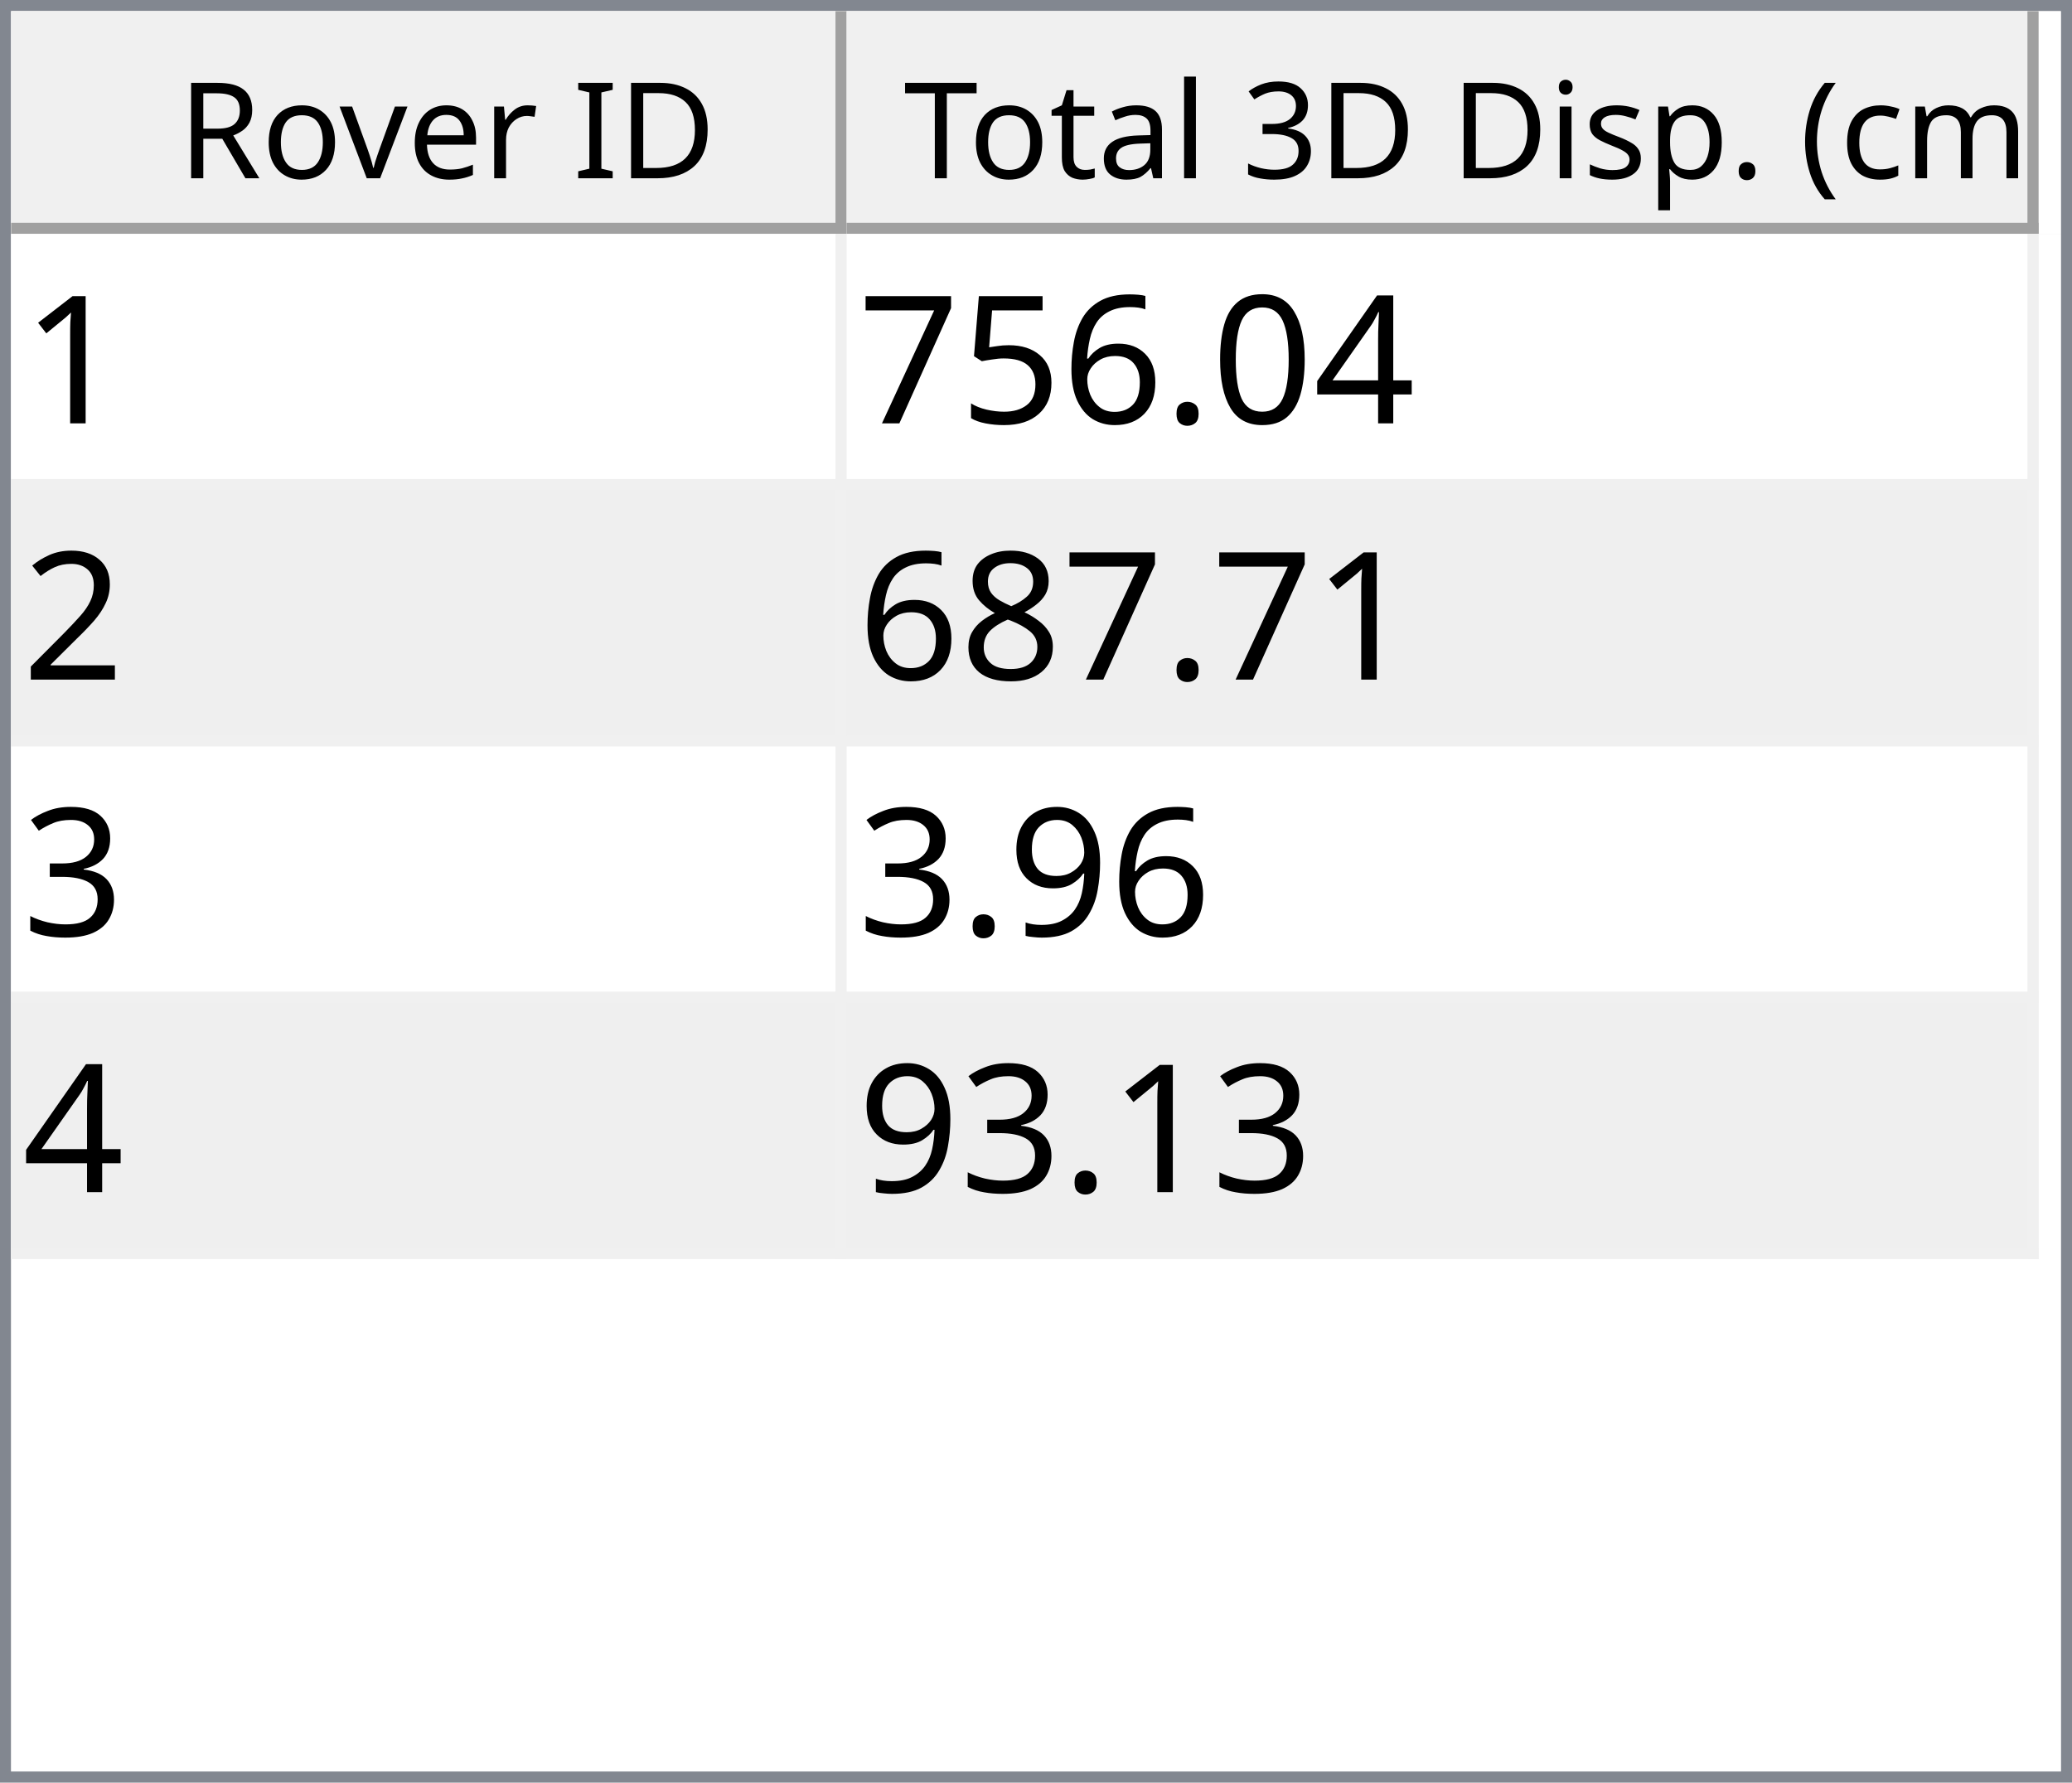
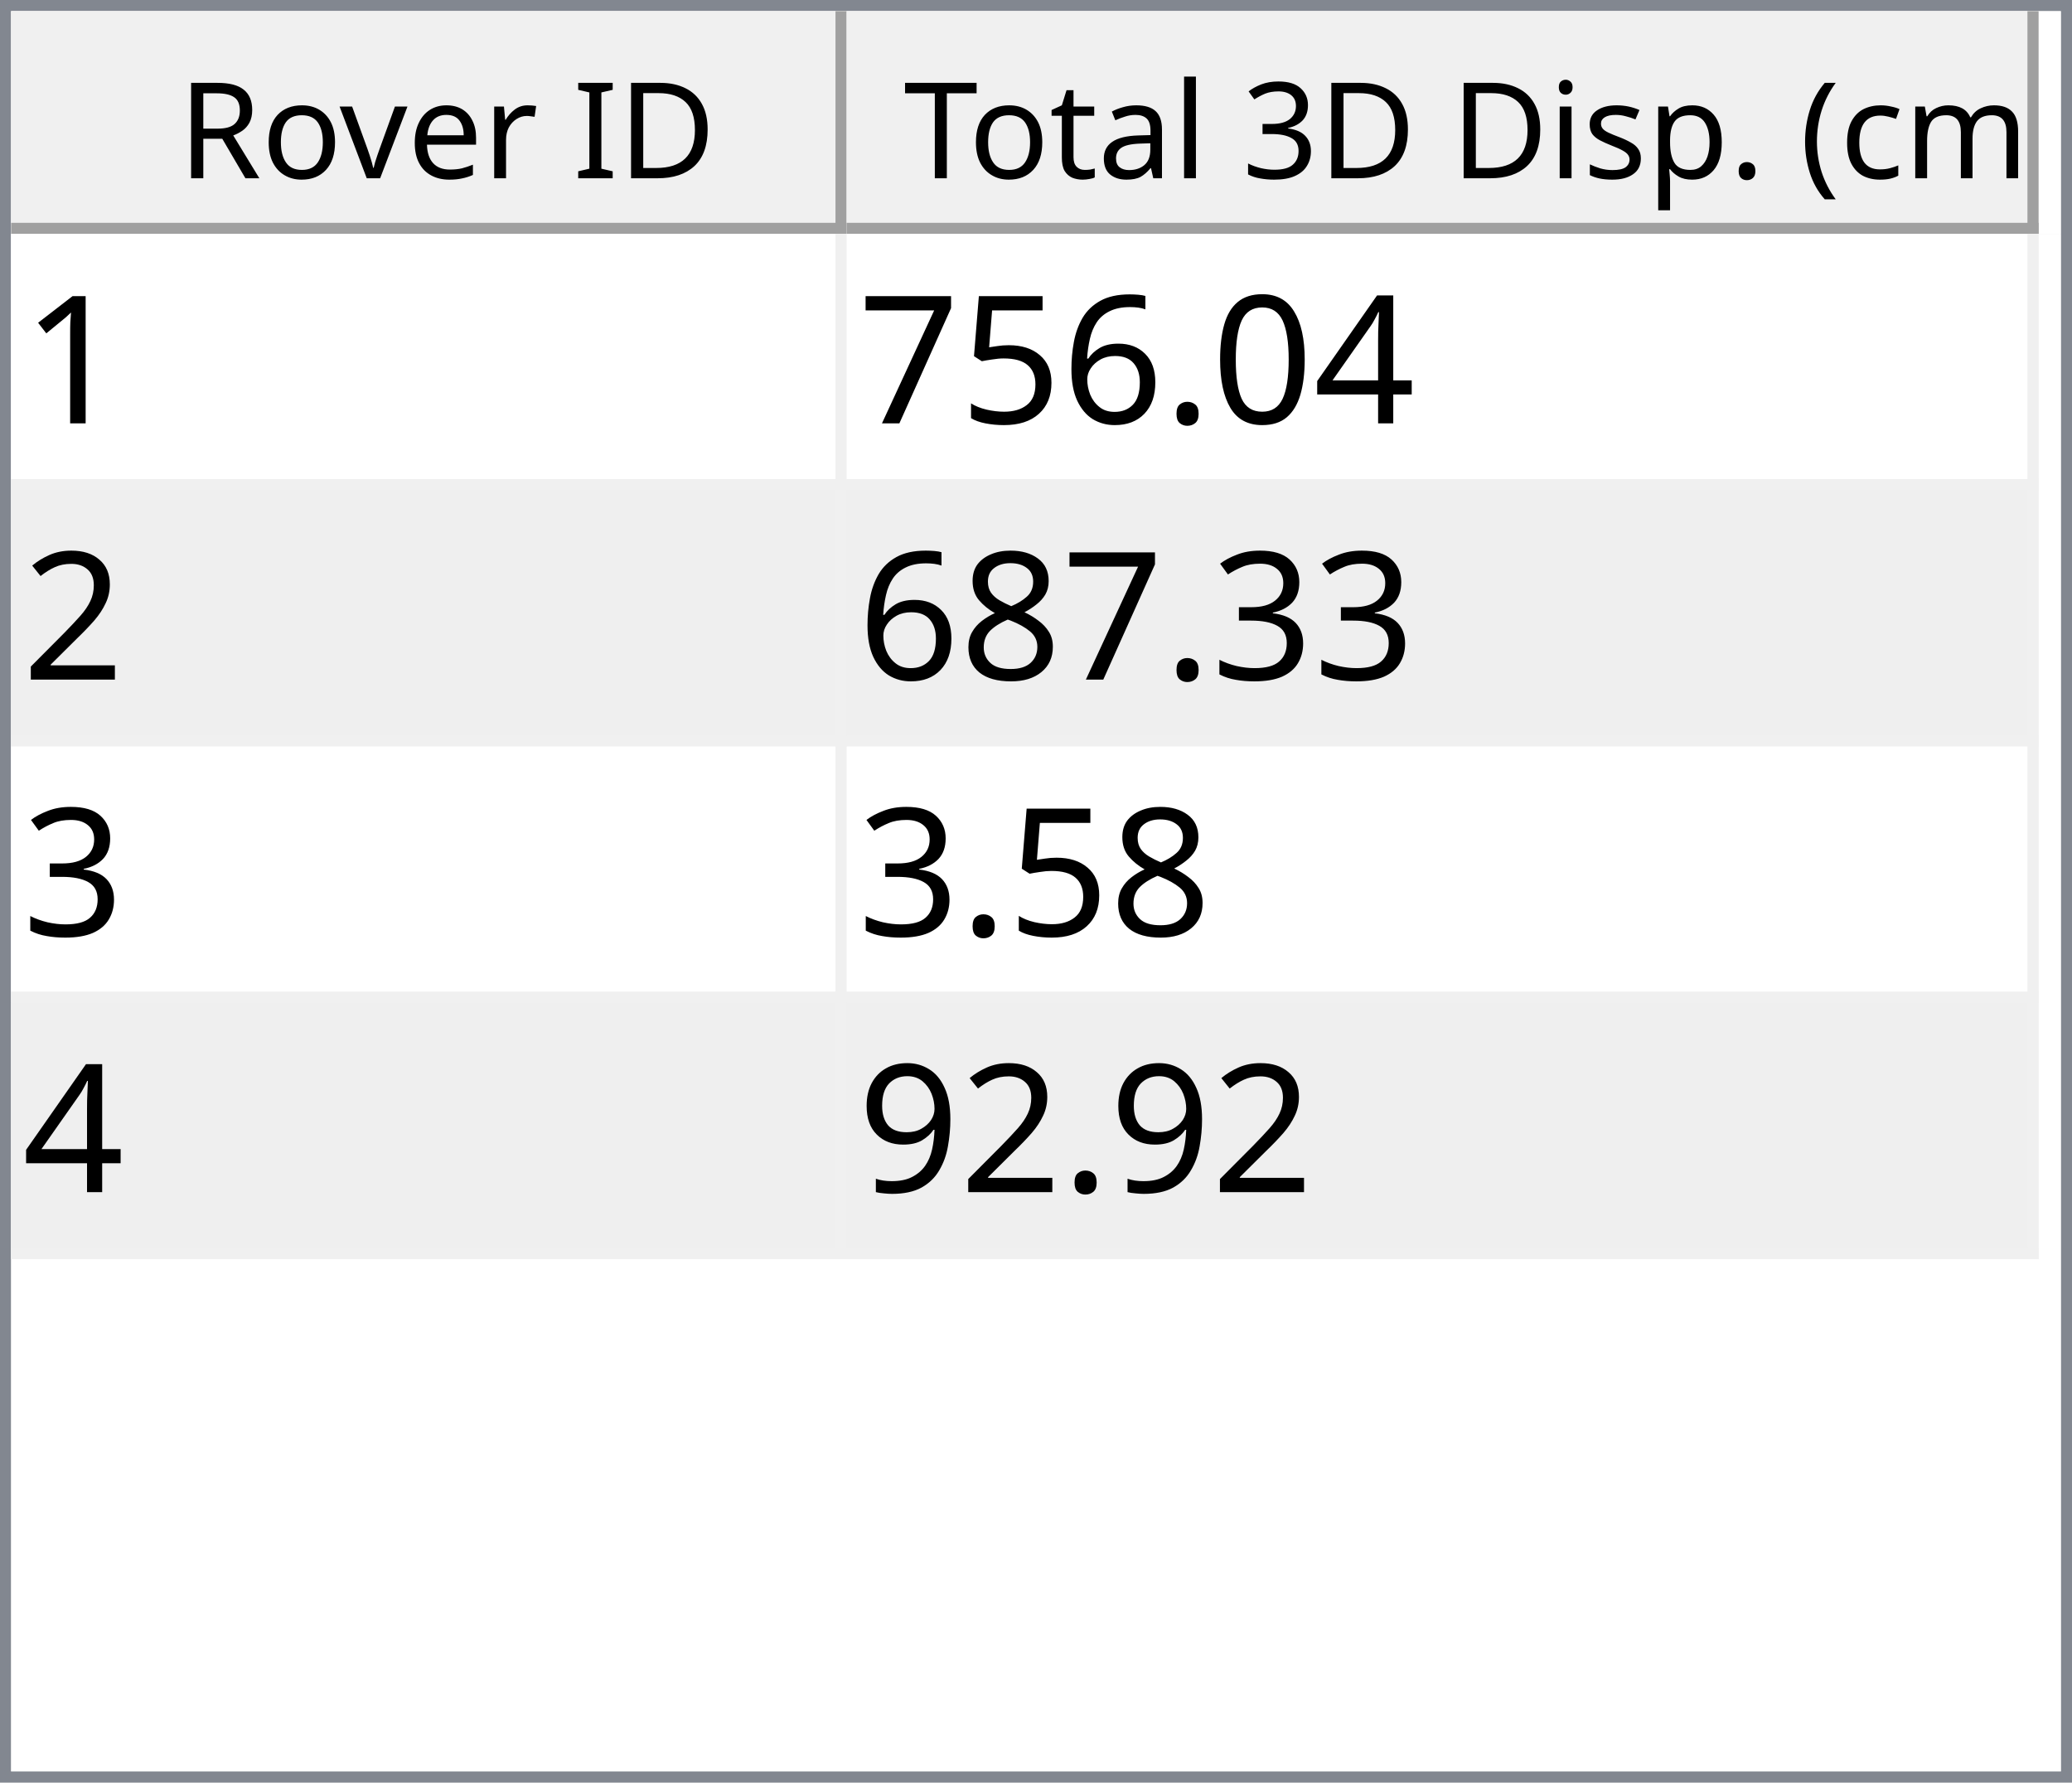
<svg xmlns="http://www.w3.org/2000/svg" style="fill-opacity:1; color-rendering:auto; color-interpolation:auto; text-rendering:auto; stroke:black; stroke-linecap:square; stroke-miterlimit:10; shape-rendering:auto; stroke-opacity:1; fill:black; stroke-dasharray:none; font-weight:normal; stroke-width:1; font-family:'Dialog'; font-style:normal; stroke-linejoin:miter; font-size:12px; stroke-dashoffset:0; image-rendering:auto;" width="186" height="160">
  <defs id="genericDefs" />
  <g>
    <defs id="defs1">
      <clipPath clipPathUnits="userSpaceOnUse" id="clipPath1">
        <path d="M0 0 L186 0 L186 160 L0 160 L0 0 Z" />
      </clipPath>
      <clipPath clipPathUnits="userSpaceOnUse" id="clipPath2">
        <path d="M0 0 L0 160 L186 160 L186 0 Z" />
      </clipPath>
      <clipPath clipPathUnits="userSpaceOnUse" id="clipPath3">
        <path d="M0 0 L0 20 L184 20 L184 0 Z" />
      </clipPath>
      <clipPath clipPathUnits="userSpaceOnUse" id="clipPath4">
        <path d="M0 0 L0 20 L75 20 L75 0 Z" />
      </clipPath>
      <clipPath clipPathUnits="userSpaceOnUse" id="clipPath5">
        <path d="M1 1 L1 19 L74 19 L74 1 Z" />
      </clipPath>
      <clipPath clipPathUnits="userSpaceOnUse" id="clipPath6">
        <path d="M0 0 L0 18 L73 18 L73 0 Z" />
      </clipPath>
      <clipPath clipPathUnits="userSpaceOnUse" id="clipPath7">
        <path d="M-0.5 -0.5 L-0.5 19.5 L74.5 19.5 L74.5 -0.5 Z" />
      </clipPath>
      <clipPath clipPathUnits="userSpaceOnUse" id="clipPath8">
        <path d="M0 0 L0 20 L107 20 L107 0 Z" />
      </clipPath>
      <clipPath clipPathUnits="userSpaceOnUse" id="clipPath9">
        <path d="M1 1 L1 19 L106 19 L106 1 Z" />
      </clipPath>
      <clipPath clipPathUnits="userSpaceOnUse" id="clipPath10">
        <path d="M0 0 L0 18 L105 18 L105 0 Z" />
      </clipPath>
      <clipPath clipPathUnits="userSpaceOnUse" id="clipPath11">
        <path d="M-0.5 -0.5 L-0.5 19.5 L106.5 19.5 L106.5 -0.5 Z" />
      </clipPath>
      <clipPath clipPathUnits="userSpaceOnUse" id="clipPath12">
        <path d="M0 0 L0 138 L184 138 L184 0 Z" />
      </clipPath>
      <clipPath clipPathUnits="userSpaceOnUse" id="clipPath13">
        <path d="M0 0 L0 92 L182 92 L182 0 Z" />
      </clipPath>
      <clipPath clipPathUnits="userSpaceOnUse" id="clipPath14">
        <path d="M-0.5 -0.5 L-0.5 91.5 L181.5 91.5 L181.5 -0.5 Z" />
      </clipPath>
      <clipPath clipPathUnits="userSpaceOnUse" id="clipPath15">
        <path d="M0 0 L0 22 L74 22 L74 0 Z" />
      </clipPath>
      <clipPath clipPathUnits="userSpaceOnUse" id="clipPath16">
        <path d="M0 0 L0 22 L106 22 L106 0 Z" />
      </clipPath>
      <font horiz-adv-x="64.551" id="font1">
        <font-face ascent="107.91" descent="25.098" units-per-em="100" style="font-style:normal; font-family:Segoe UI; font-weight:normal;" />
        <missing-glyph horiz-adv-x="64.551" d="M8.109 0 L8.109 68.266 L56.453 68.266 L56.453 0 L8.109 0 ZM15.328 7.234 L49.219 7.234 L49.219 61.031 L15.328 61.031 L15.328 7.234 Z" />
        <glyph unicode="D" horiz-adv-x="70.117" d="M9.188 0 L9.188 70.016 L28.516 70.016 Q65.531 70.016 65.531 35.891 Q65.531 19.672 55.25 9.836 Q44.969 0 27.734 0 L9.188 0 ZM17.391 62.594 L17.391 7.422 L27.828 7.422 Q41.609 7.422 49.273 14.797 Q56.938 22.172 56.938 35.688 Q56.938 62.594 28.328 62.594 L17.391 62.594 Z" />
        <glyph unicode="I" horiz-adv-x="26.611" d="M17.391 0 L9.188 0 L9.188 70.016 L17.391 70.016 L17.391 0 Z" />
        <glyph unicode=" " horiz-adv-x="27.393" d="" />
        <glyph unicode="r" horiz-adv-x="34.766" d="M34.188 41.891 Q32.078 43.5 28.125 43.5 Q23 43.5 19.555 38.672 Q16.109 33.844 16.109 25.484 L16.109 0 L8.109 0 L8.109 50 L16.109 50 L16.109 39.703 L16.312 39.703 Q18.016 44.969 21.531 47.922 Q25.047 50.875 29.391 50.875 Q32.516 50.875 34.188 50.203 L34.188 41.891 Z" />
        <glyph unicode="e" horiz-adv-x="52.295" d="M48.297 23 L12.984 23 Q13.188 14.656 17.484 10.109 Q21.781 5.562 29.297 5.562 Q37.75 5.562 44.828 11.141 L44.828 3.609 Q38.234 -1.172 27.391 -1.172 Q16.797 -1.172 10.742 5.641 Q4.688 12.453 4.688 24.812 Q4.688 36.469 11.305 43.82 Q17.922 51.172 27.734 51.172 Q37.547 51.172 42.922 44.828 Q48.297 38.484 48.297 27.203 L48.297 23 ZM40.094 29.781 Q40.047 36.719 36.75 40.578 Q33.453 44.438 27.594 44.438 Q21.922 44.438 17.969 40.383 Q14.016 36.328 13.094 29.781 L40.094 29.781 Z" />
        <glyph unicode="v" horiz-adv-x="47.9" d="M47.406 50 L27.484 0 L19.625 0 L0.688 50 L9.469 50 L22.172 13.672 Q23.578 9.672 23.922 6.688 L24.125 6.688 Q24.609 10.453 25.688 13.484 L38.969 50 L47.406 50 Z" />
        <glyph unicode="o" horiz-adv-x="58.594" d="M29 -1.172 Q17.922 -1.172 11.305 5.836 Q4.688 12.844 4.688 24.422 Q4.688 37.016 11.57 44.094 Q18.453 51.172 30.172 51.172 Q41.359 51.172 47.633 44.289 Q53.906 37.406 53.906 25.203 Q53.906 13.234 47.141 6.031 Q40.375 -1.172 29 -1.172 ZM29.594 44.438 Q21.875 44.438 17.383 39.188 Q12.891 33.938 12.891 24.703 Q12.891 15.828 17.43 10.695 Q21.969 5.562 29.594 5.562 Q37.359 5.562 41.531 10.594 Q45.703 15.625 45.703 24.906 Q45.703 34.281 41.531 39.359 Q37.359 44.438 29.594 44.438 Z" />
        <glyph unicode="R" horiz-adv-x="59.814" d="M59.375 0 L49.609 0 L37.891 19.625 Q36.281 22.359 34.766 24.289 Q33.25 26.219 31.664 27.438 Q30.078 28.656 28.25 29.219 Q26.422 29.781 24.125 29.781 L17.391 29.781 L17.391 0 L9.188 0 L9.188 70.016 L30.078 70.016 Q34.672 70.016 38.555 68.867 Q42.438 67.719 45.289 65.375 Q48.141 63.031 49.758 59.547 Q51.375 56.062 51.375 51.375 Q51.375 47.703 50.273 44.656 Q49.172 41.609 47.148 39.211 Q45.125 36.812 42.266 35.133 Q39.406 33.453 35.844 32.516 L35.844 32.328 Q37.594 31.547 38.891 30.547 Q40.188 29.547 41.359 28.18 Q42.531 26.812 43.68 25.078 Q44.828 23.344 46.234 21.047 L59.375 0 ZM17.391 62.594 L17.391 37.203 L28.516 37.203 Q31.594 37.203 34.203 38.133 Q36.812 39.062 38.719 40.797 Q40.625 42.531 41.703 45.047 Q42.781 47.562 42.781 50.688 Q42.781 56.297 39.141 59.445 Q35.5 62.594 28.609 62.594 L17.391 62.594 Z" />
        <glyph unicode=")" horiz-adv-x="30.176" d="M8.297 -15.922 L1.172 -15.922 Q16.406 2.344 16.406 26.812 Q16.406 51.469 1.078 70.016 L8.297 70.016 Q23.531 52.156 23.531 26.703 Q23.531 1.375 8.297 -15.922 Z" />
        <glyph unicode="m" horiz-adv-x="86.133" d="M79.109 0 L71.094 0 L71.094 28.719 Q71.094 37.016 68.531 40.727 Q65.969 44.438 59.906 44.438 Q54.781 44.438 51.195 39.75 Q47.609 35.062 47.609 28.516 L47.609 0 L39.594 0 L39.594 29.688 Q39.594 44.438 28.219 44.438 Q22.953 44.438 19.531 40.016 Q16.109 35.594 16.109 28.516 L16.109 0 L8.109 0 L8.109 50 L16.109 50 L16.109 42.094 L16.312 42.094 Q21.625 51.172 31.844 51.172 Q36.969 51.172 40.773 48.312 Q44.578 45.453 46 40.828 Q51.562 51.172 62.594 51.172 Q79.109 51.172 79.109 30.812 L79.109 0 Z" />
        <glyph unicode="c" horiz-adv-x="46.191" d="M42.188 2.297 Q36.422 -1.172 28.516 -1.172 Q17.828 -1.172 11.258 5.789 Q4.688 12.75 4.688 23.828 Q4.688 36.188 11.766 43.68 Q18.844 51.172 30.672 51.172 Q37.25 51.172 42.281 48.734 L42.281 40.531 Q36.719 44.438 30.375 44.438 Q22.703 44.438 17.797 38.945 Q12.891 33.453 12.891 24.516 Q12.891 15.719 17.508 10.641 Q22.125 5.562 29.891 5.562 Q36.422 5.562 42.188 9.906 L42.188 2.297 Z" />
        <glyph unicode="(" horiz-adv-x="30.176" d="M29.109 -15.922 L21.969 -15.922 Q6.844 1.375 6.844 26.703 Q6.844 52.156 21.969 70.016 L29.203 70.016 Q13.875 51.469 13.875 26.812 Q13.875 2.344 29.109 -15.922 Z" />
        <glyph unicode="." horiz-adv-x="21.68" d="M10.891 -1.078 Q8.641 -1.078 7.055 0.539 Q5.469 2.156 5.469 4.391 Q5.469 6.641 7.055 8.273 Q8.641 9.906 10.891 9.906 Q13.188 9.906 14.797 8.273 Q16.406 6.641 16.406 4.391 Q16.406 2.156 14.797 0.539 Q13.188 -1.078 10.891 -1.078 Z" />
        <glyph unicode="p" horiz-adv-x="58.789" d="M16.312 7.234 L16.109 7.234 L16.109 -23 L8.109 -23 L8.109 50 L16.109 50 L16.109 41.219 L16.312 41.219 Q22.219 51.172 33.594 51.172 Q43.266 51.172 48.688 44.461 Q54.109 37.75 54.109 26.469 Q54.109 13.922 48 6.375 Q41.891 -1.172 31.297 -1.172 Q21.578 -1.172 16.312 7.234 ZM16.109 27.391 L16.109 20.406 Q16.109 14.203 20.141 9.883 Q24.172 5.562 30.375 5.562 Q37.641 5.562 41.773 11.133 Q45.906 16.703 45.906 26.609 Q45.906 34.969 42.047 39.703 Q38.188 44.438 31.594 44.438 Q24.609 44.438 20.359 39.578 Q16.109 34.719 16.109 27.391 Z" />
        <glyph unicode="s" horiz-adv-x="42.432" d="M5.078 1.812 L5.078 10.406 Q11.625 5.562 19.484 5.562 Q30.031 5.562 30.031 12.594 Q30.031 14.594 29.125 15.992 Q28.219 17.391 26.68 18.461 Q25.141 19.531 23.07 20.383 Q21 21.234 18.609 22.172 Q15.281 23.484 12.766 24.828 Q10.25 26.172 8.57 27.859 Q6.891 29.547 6.031 31.695 Q5.172 33.844 5.172 36.719 Q5.172 40.234 6.789 42.945 Q8.406 45.656 11.086 47.484 Q13.766 49.312 17.211 50.242 Q20.656 51.172 24.312 51.172 Q30.812 51.172 35.938 48.922 L35.938 40.828 Q30.422 44.438 23.25 44.438 Q21 44.438 19.195 43.922 Q17.391 43.406 16.094 42.477 Q14.797 41.547 14.086 40.258 Q13.375 38.969 13.375 37.406 Q13.375 35.453 14.086 34.133 Q14.797 32.812 16.164 31.789 Q17.531 30.766 19.484 29.938 Q21.438 29.109 23.922 28.125 Q27.25 26.859 29.883 25.516 Q32.516 24.172 34.375 22.484 Q36.234 20.797 37.234 18.602 Q38.234 16.406 38.234 13.375 Q38.234 9.672 36.602 6.938 Q34.969 4.203 32.234 2.398 Q29.5 0.594 25.93 -0.289 Q22.359 -1.172 18.453 -1.172 Q10.75 -1.172 5.078 1.812 Z" />
        <glyph unicode="i" horiz-adv-x="24.219" d="M12.203 62.703 Q10.062 62.703 8.547 64.164 Q7.031 65.625 7.031 67.875 Q7.031 70.125 8.547 71.609 Q10.062 73.094 12.203 73.094 Q14.406 73.094 15.945 71.609 Q17.484 70.125 17.484 67.875 Q17.484 65.719 15.945 64.211 Q14.406 62.703 12.203 62.703 ZM16.109 0 L8.109 0 L8.109 50 L16.109 50 L16.109 0 Z" />
        <glyph unicode="3" horiz-adv-x="53.906" d="M46.531 19.828 Q46.531 15.094 44.75 11.211 Q42.969 7.328 39.719 4.57 Q36.469 1.812 31.93 0.297 Q27.391 -1.219 21.922 -1.219 Q11.922 -1.219 6 2.594 L6 11.188 Q13.094 5.609 22.219 5.609 Q25.875 5.609 28.828 6.539 Q31.781 7.469 33.906 9.227 Q36.031 10.984 37.18 13.477 Q38.328 15.969 38.328 19.094 Q38.328 32.812 18.797 32.812 L12.984 32.812 L12.984 39.594 L18.5 39.594 Q35.797 39.594 35.797 52.484 Q35.797 64.406 22.609 64.406 Q15.188 64.406 8.688 59.422 L8.688 67.188 Q15.375 71.188 24.609 71.188 Q29 71.188 32.57 69.969 Q36.141 68.75 38.68 66.555 Q41.219 64.359 42.609 61.281 Q44 58.203 44 54.5 Q44 40.672 30.031 36.719 L30.031 36.531 Q33.594 36.141 36.625 34.797 Q39.656 33.453 41.852 31.305 Q44.047 29.156 45.289 26.25 Q46.531 23.344 46.531 19.828 Z" />
        <glyph unicode="l" horiz-adv-x="24.219" d="M16.109 0 L8.109 0 L8.109 74.031 L16.109 74.031 L16.109 0 Z" />
        <glyph unicode="a" horiz-adv-x="50.879" d="M43.891 0 L35.891 0 L35.891 7.812 L35.688 7.812 Q30.469 -1.172 20.312 -1.172 Q12.844 -1.172 8.617 2.781 Q4.391 6.734 4.391 13.281 Q4.391 27.297 20.906 29.594 L35.891 31.688 Q35.891 44.438 25.594 44.438 Q16.547 44.438 9.281 38.281 L9.281 46.484 Q16.656 51.172 26.266 51.172 Q43.891 51.172 43.891 32.516 L43.891 0 ZM35.891 25.297 L23.828 23.641 Q18.266 22.859 15.43 20.875 Q12.594 18.891 12.594 13.875 Q12.594 10.203 15.211 7.883 Q17.828 5.562 22.172 5.562 Q28.125 5.562 32.008 9.742 Q35.891 13.922 35.891 20.312 L35.891 25.297 Z" />
        <glyph unicode="t" horiz-adv-x="33.887" d="M31.297 0.484 Q28.469 -1.078 23.828 -1.078 Q10.688 -1.078 10.688 13.578 L10.688 43.172 L2.094 43.172 L2.094 50 L10.688 50 L10.688 62.203 L18.703 64.797 L18.703 50 L31.297 50 L31.297 43.172 L18.703 43.172 L18.703 14.984 Q18.703 9.969 20.414 7.82 Q22.125 5.672 26.078 5.672 Q29.109 5.672 31.297 7.328 L31.297 0.484 Z" />
        <glyph unicode="T" horiz-adv-x="52.393" d="M50.594 62.594 L30.375 62.594 L30.375 0 L22.172 0 L22.172 62.594 L2 62.594 L2 70.016 L50.594 70.016 L50.594 62.594 Z" />
      </font>
      <font horiz-adv-x="75.0" id="font2">
        <font-face ascent="100.537" descent="21.973" units-per-em="100" style="font-style:normal; font-family:sans-serif; font-weight:normal;" />
        <missing-glyph horiz-adv-x="75.0" d="M12.5 0 L12.5 62.5 L62.5 62.5 L62.5 0 L12.5 0 ZM14.062 1.562 L60.938 1.562 L60.938 60.938 L14.062 60.938 L14.062 1.562 Z" />
        <glyph unicode="1" horiz-adv-x="55.615" d="M37.25 0 L28.469 0 L28.469 56 Q25.297 52.984 20.141 49.953 Q14.984 46.922 10.891 45.406 L10.891 53.906 Q18.266 57.375 23.781 62.305 Q29.297 67.234 31.594 71.875 L37.25 71.875 L37.25 0 Z" />
        <glyph unicode="4" horiz-adv-x="55.615" d="M32.328 0 L32.328 17.141 L1.266 17.141 L1.266 25.203 L33.938 71.578 L41.109 71.578 L41.109 25.203 L50.781 25.203 L50.781 17.141 L41.109 17.141 L41.109 0 L32.328 0 ZM32.328 25.203 L32.328 57.469 L9.906 25.203 L32.328 25.203 Z" />
        <glyph unicode="0" horiz-adv-x="55.615" d="M4.156 35.297 Q4.156 48 6.766 55.742 Q9.375 63.484 14.523 67.68 Q19.672 71.875 27.484 71.875 Q33.25 71.875 37.594 69.555 Q41.938 67.234 44.773 62.867 Q47.609 58.5 49.219 52.227 Q50.828 45.953 50.828 35.297 Q50.828 22.703 48.242 14.969 Q45.656 7.234 40.508 3.008 Q35.359 -1.219 27.484 -1.219 Q17.141 -1.219 11.234 6.203 Q4.156 15.141 4.156 35.297 ZM13.188 35.297 Q13.188 17.672 17.312 11.836 Q21.438 6 27.484 6 Q33.547 6 37.672 11.859 Q41.797 17.719 41.797 35.297 Q41.797 52.984 37.672 58.789 Q33.547 64.594 27.391 64.594 Q21.344 64.594 17.719 59.469 Q13.188 52.938 13.188 35.297 Z" />
        <glyph unicode="." horiz-adv-x="27.783" d="M9.078 0 L9.078 10.016 L19.094 10.016 L19.094 0 L9.078 0 Z" />
        <glyph unicode="6" horiz-adv-x="55.615" d="M49.75 54.047 L41.016 53.375 Q39.844 58.547 37.703 60.891 Q34.125 64.656 28.906 64.656 Q24.703 64.656 21.531 62.312 Q17.391 59.281 14.992 53.469 Q12.594 47.656 12.5 36.922 Q15.672 41.75 20.266 44.094 Q24.859 46.438 29.891 46.438 Q38.672 46.438 44.852 39.969 Q51.031 33.5 51.031 23.25 Q51.031 16.5 48.125 10.719 Q45.219 4.938 40.141 1.859 Q35.062 -1.219 28.609 -1.219 Q17.625 -1.219 10.695 6.859 Q3.766 14.938 3.766 33.5 Q3.766 54.25 11.422 63.672 Q18.109 71.875 29.438 71.875 Q37.891 71.875 43.289 67.141 Q48.688 62.406 49.75 54.047 ZM13.875 23.188 Q13.875 18.656 15.797 14.508 Q17.719 10.359 21.188 8.18 Q24.656 6 28.469 6 Q34.031 6 38.039 10.492 Q42.047 14.984 42.047 22.703 Q42.047 30.125 38.086 34.398 Q34.125 38.672 28.125 38.672 Q22.172 38.672 18.023 34.398 Q13.875 30.125 13.875 23.188 Z" />
        <glyph unicode="5" horiz-adv-x="55.615" d="M4.156 18.75 L13.375 19.531 Q14.406 12.797 18.141 9.398 Q21.875 6 27.156 6 Q33.5 6 37.891 10.789 Q42.281 15.578 42.281 23.484 Q42.281 31 38.062 35.352 Q33.844 39.703 27 39.703 Q22.75 39.703 19.336 37.773 Q15.922 35.844 13.969 32.766 L5.719 33.844 L12.641 70.609 L48.25 70.609 L48.25 62.203 L19.672 62.203 L15.828 42.969 Q22.266 47.469 29.344 47.469 Q38.719 47.469 45.164 40.969 Q51.609 34.469 51.609 24.266 Q51.609 14.547 45.953 7.469 Q39.062 -1.219 27.156 -1.219 Q17.391 -1.219 11.211 4.25 Q5.031 9.719 4.156 18.75 Z" />
        <glyph unicode="7" horiz-adv-x="55.615" d="M4.734 62.203 L4.734 70.656 L51.078 70.656 L51.078 63.812 Q44.234 56.547 37.523 44.484 Q30.812 32.422 27.156 19.672 Q24.516 10.688 23.781 0 L14.75 0 Q14.891 8.453 18.062 20.414 Q21.234 32.375 27.172 43.484 Q33.109 54.594 39.797 62.203 L4.734 62.203 Z" />
        <glyph unicode="2" horiz-adv-x="55.615" d="M50.344 8.453 L50.344 0 L3.031 0 Q2.938 3.172 4.047 6.109 Q5.859 10.938 9.836 15.625 Q13.812 20.312 21.344 26.469 Q33.016 36.031 37.117 41.625 Q41.219 47.219 41.219 52.203 Q41.219 57.422 37.477 61.008 Q33.734 64.594 27.734 64.594 Q21.391 64.594 17.578 60.789 Q13.766 56.984 13.719 50.25 L4.688 51.172 Q5.609 61.281 11.664 66.578 Q17.719 71.875 27.938 71.875 Q38.234 71.875 44.242 66.164 Q50.25 60.453 50.25 52 Q50.25 47.703 48.492 43.555 Q46.734 39.406 42.656 34.812 Q38.578 30.219 29.109 22.219 Q21.188 15.578 18.945 13.211 Q16.703 10.844 15.234 8.453 L50.344 8.453 Z" />
+         <glyph unicode="3" horiz-adv-x="55.615" d="M4.203 18.891 L12.984 20.062 Q14.5 12.594 18.141 9.297 Q21.781 6 27 6 Q33.203 6 37.477 10.297 Q41.75 14.594 41.75 20.953 Q41.75 27 37.797 30.93 Q33.844 34.859 27.734 34.859 Q25.25 34.859 21.531 33.891 L22.516 41.609 Q23.391 41.5 23.922 41.5 Q29.547 41.5 34.039 44.43 Q38.531 47.359 38.531 53.469 Q38.531 58.297 35.258 61.477 Q31.984 64.656 26.812 64.656 Q21.688 64.656 18.266 61.43 Q14.844 58.203 13.875 51.766 L5.078 53.328 Q6.688 62.156 12.398 67.016 Q18.109 71.875 26.609 71.875 Q32.469 71.875 37.398 69.359 Q42.328 66.844 44.945 62.5 Q47.562 58.156 47.562 53.266 Q47.562 48.641 45.07 44.828 Q42.578 41.016 37.703 38.766 Q44.047 37.312 47.562 32.695 Q51.078 28.078 51.078 21.141 Q51.078 11.766 44.242 5.25 Q37.406 -1.266 26.953 -1.266 Q17.531 -1.266 11.305 4.352 Q5.078 9.969 4.203 18.891 Z" />
        <glyph unicode="8" horiz-adv-x="55.615" d="M17.672 38.812 Q12.203 40.828 9.57 44.539 Q6.938 48.25 6.938 53.422 Q6.938 61.234 12.555 66.555 Q18.172 71.875 27.484 71.875 Q36.859 71.875 42.578 66.43 Q48.297 60.984 48.297 53.172 Q48.297 48.188 45.68 44.508 Q43.062 40.828 37.75 38.812 Q44.344 36.672 47.781 31.883 Q51.219 27.094 51.219 20.453 Q51.219 11.281 44.727 5.031 Q38.234 -1.219 27.641 -1.219 Q17.047 -1.219 10.547 5.055 Q4.047 11.328 4.047 20.703 Q4.047 27.688 7.594 32.398 Q11.141 37.109 17.672 38.812 ZM15.922 53.719 Q15.922 48.641 19.195 45.414 Q22.469 42.188 27.688 42.188 Q32.766 42.188 36.016 45.383 Q39.266 48.578 39.266 53.219 Q39.266 58.062 35.914 61.359 Q32.562 64.656 27.594 64.656 Q22.562 64.656 19.242 61.43 Q15.922 58.203 15.922 53.719 ZM13.094 20.656 Q13.094 16.891 14.875 13.375 Q16.656 9.859 20.172 7.93 Q23.688 6 27.734 6 Q34.031 6 38.133 10.055 Q42.234 14.109 42.234 20.359 Q42.234 26.703 38.016 30.859 Q33.797 35.016 27.438 35.016 Q21.234 35.016 17.164 30.914 Q13.094 26.812 13.094 20.656 Z" />
-         <glyph unicode="3" horiz-adv-x="55.615" d="M4.203 18.891 L12.984 20.062 Q14.5 12.594 18.141 9.297 Q21.781 6 27 6 Q33.203 6 37.477 10.297 Q41.75 14.594 41.75 20.953 Q41.75 27 37.797 30.93 Q33.844 34.859 27.734 34.859 Q25.25 34.859 21.531 33.891 L22.516 41.609 Q23.391 41.5 23.922 41.5 Q29.547 41.5 34.039 44.43 Q38.531 47.359 38.531 53.469 Q38.531 58.297 35.258 61.477 Q31.984 64.656 26.812 64.656 Q21.688 64.656 18.266 61.43 Q14.844 58.203 13.875 51.766 L5.078 53.328 Q6.688 62.156 12.398 67.016 Q18.109 71.875 26.609 71.875 Q32.469 71.875 37.398 69.359 Q42.328 66.844 44.945 62.5 Q47.562 58.156 47.562 53.266 Q47.562 48.641 45.07 44.828 Q42.578 41.016 37.703 38.766 Q44.047 37.312 47.562 32.695 Q51.078 28.078 51.078 21.141 Q51.078 11.766 44.242 5.25 Q37.406 -1.266 26.953 -1.266 Q17.531 -1.266 11.305 4.352 Q5.078 9.969 4.203 18.891 Z" />
        <glyph unicode="9" horiz-adv-x="55.615" d="M5.469 16.547 L13.922 17.328 Q14.984 11.375 18.016 8.688 Q21.047 6 25.781 6 Q29.828 6 32.883 7.859 Q35.938 9.719 37.891 12.82 Q39.844 15.922 41.164 21.195 Q42.484 26.469 42.484 31.938 Q42.484 32.516 42.438 33.688 Q39.797 29.5 35.234 26.883 Q30.672 24.266 25.344 24.266 Q16.453 24.266 10.305 30.711 Q4.156 37.156 4.156 47.703 Q4.156 58.594 10.578 65.234 Q17 71.875 26.656 71.875 Q33.641 71.875 39.43 68.117 Q45.219 64.359 48.219 57.398 Q51.219 50.438 51.219 37.25 Q51.219 23.531 48.242 15.406 Q45.266 7.281 39.383 3.031 Q33.5 -1.219 25.594 -1.219 Q17.188 -1.219 11.867 3.445 Q6.547 8.109 5.469 16.547 ZM41.453 48.141 Q41.453 55.719 37.43 60.156 Q33.406 64.594 27.734 64.594 Q21.875 64.594 17.531 59.812 Q13.188 55.031 13.188 47.406 Q13.188 40.578 17.312 36.305 Q21.438 32.031 27.484 32.031 Q33.594 32.031 37.523 36.305 Q41.453 40.578 41.453 48.141 Z" />
      </font>
    </defs>
    <g style="fill:white; stroke:white;">
      <rect x="0" y="0" width="186" style="clip-path:url(#clipPath1); stroke:none;" height="160" />
    </g>
    <g style="fill:white; text-rendering:optimizeSpeed; color-rendering:optimizeSpeed; image-rendering:optimizeSpeed; shape-rendering:crispEdges; stroke:white; color-interpolation:sRGB;">
      <rect x="0" width="186" height="160" y="0" style="stroke:none;" />
      <path style="stroke:none;" d="M0 160 L186 160 L186 0 L0 0 Z" />
    </g>
    <g style="fill:rgb(240,240,240); font-family:'Segoe UI'; stroke:rgb(240,240,240);">
      <rect x="0" y="0" width="186" style="clip-path:url(#clipPath2); stroke:none;" height="160" />
    </g>
    <g style="fill:rgb(130,135,144); font-family:'Segoe UI'; stroke:rgb(130,135,144);">
      <path d="M0 0 L186 0 L186 160 L0 160 L0 0 ZM1 1 L185 1 L185 159 L1 159 L1 1 Z" style="fill-rule:evenodd; clip-path:url(#clipPath2); stroke:none;" />
    </g>
    <g style="fill:white; font-family:'Segoe UI'; stroke:white;" transform="translate(1,1)">
      <rect x="0" y="0" width="184" style="clip-path:url(#clipPath3); stroke:none;" height="20" />
    </g>
    <g style="fill:rgb(240,240,240); font-family:'Segoe UI'; stroke:rgb(240,240,240);" transform="translate(1,1)">
      <rect x="0" y="0" width="75" style="clip-path:url(#clipPath4); stroke:none;" height="20" />
    </g>
    <g style="font-family:'Segoe UI';" transform="translate(2,2)">
      <text x="14" xml:space="preserve" y="14" style="clip-path:url(#clipPath6); stroke:none;">Rover ID</text>
    </g>
    <g style="fill:rgb(160,160,160); font-family:'Segoe UI'; stroke:rgb(160,160,160); stroke-linejoin:bevel;" transform="translate(1.5,1.5)">
      <line x1="74" x2="74" y1="0" style="fill:none; clip-path:url(#clipPath7);" y2="19" />
    </g>
    <g style="fill:rgb(160,160,160); font-family:'Segoe UI'; stroke:rgb(160,160,160); stroke-linejoin:bevel;" transform="matrix(1,0,0,1,1,1) translate(0.5,0.5)">
      <line x1="0" x2="74" y1="19" style="fill:none; clip-path:url(#clipPath7);" y2="19" />
    </g>
    <g style="fill:rgb(240,240,240); font-family:'Segoe UI'; stroke:rgb(240,240,240);" transform="translate(76,1)">
      <rect x="0" y="0" width="107" style="clip-path:url(#clipPath8); stroke:none;" height="20" />
    </g>
    <g style="font-family:'Segoe UI';" transform="translate(77,2)">
      <text x="1" xml:space="preserve" y="14" style="clip-path:url(#clipPath10); stroke:none;"> Total 3D Disp. (cm)</text>
    </g>
    <g style="fill:rgb(160,160,160); font-family:'Segoe UI'; stroke:rgb(160,160,160); stroke-linejoin:bevel;" transform="translate(76.5,1.5)">
      <line x1="106" x2="106" y1="0" style="fill:none; clip-path:url(#clipPath11);" y2="19" />
    </g>
    <g style="fill:rgb(160,160,160); font-family:'Segoe UI'; stroke:rgb(160,160,160); stroke-linejoin:bevel;" transform="matrix(1,0,0,1,76,1) translate(0.5,0.5)">
      <line x1="0" x2="106" y1="19" style="fill:none; clip-path:url(#clipPath11);" y2="19" />
    </g>
    <g style="fill:white; font-family:'Segoe UI'; stroke:white;" transform="translate(1,21)">
      <rect x="0" y="0" width="184" style="clip-path:url(#clipPath12); stroke:none;" height="138" />
    </g>
    <g style="fill:rgb(240,240,240); font-size:16px; font-family:sans-serif; stroke:rgb(240,240,240);" transform="translate(1,21)">
      <rect x="0" y="0" width="182" style="clip-path:url(#clipPath13); stroke:none;" height="92" />
      <line transform="translate(0.5,0.5)" x1="0" x2="181" y1="22" style="clip-path:url(#clipPath14); fill:none; stroke-linejoin:bevel;" y2="22" />
    </g>
    <g transform="matrix(1,0,0,1,1,21) translate(0.5,0.5)" style="fill:rgb(240,240,240); font-size:16px; font-family:sans-serif; stroke:rgb(240,240,240); stroke-linejoin:bevel;">
      <line x1="0" x2="181" y1="45" style="fill:none; clip-path:url(#clipPath14);" y2="45" />
    </g>
    <g transform="matrix(1,0,0,1,1,21) translate(0.5,0.5)" style="fill:rgb(240,240,240); font-size:16px; font-family:sans-serif; stroke:rgb(240,240,240); stroke-linejoin:bevel;">
      <line x1="0" x2="181" y1="68" style="fill:none; clip-path:url(#clipPath14);" y2="68" />
    </g>
    <g transform="matrix(1,0,0,1,1,21) translate(0.5,0.5)" style="fill:rgb(240,240,240); font-size:16px; font-family:sans-serif; stroke:rgb(240,240,240); stroke-linejoin:bevel;">
      <line x1="0" x2="181" y1="91" style="fill:none; clip-path:url(#clipPath14);" y2="91" />
    </g>
    <g transform="matrix(1,0,0,1,1,21) translate(0.5,0.5)" style="fill:rgb(240,240,240); font-size:16px; font-family:sans-serif; stroke:rgb(240,240,240); stroke-linejoin:bevel;">
      <line x1="74" x2="74" y1="0" style="fill:none; clip-path:url(#clipPath14);" y2="91" />
    </g>
    <g transform="matrix(1,0,0,1,1,21) translate(0.5,0.5)" style="fill:rgb(240,240,240); font-size:16px; font-family:sans-serif; stroke:rgb(240,240,240); stroke-linejoin:bevel;">
      <line x1="181" x2="181" y1="0" style="fill:none; clip-path:url(#clipPath14);" y2="91" />
    </g>
    <g style="fill:white; font-size:16px; font-family:sans-serif; stroke:white;" transform="matrix(1,0,0,1,1,21)">
      <rect x="0" y="0" width="74" style="clip-path:url(#clipPath15); stroke:none;" height="22" />
      <text x="1" y="17" style="fill:black; clip-path:url(#clipPath15); stroke:none;" xml:space="preserve">1</text>
    </g>
    <g style="fill:white; font-size:16px; font-family:sans-serif; stroke:white;" transform="matrix(1,0,0,1,1,21) translate(75,0)">
      <rect x="0" y="0" width="106" style="clip-path:url(#clipPath16); stroke:none;" height="22" />
      <text x="1" y="17" style="fill:black; clip-path:url(#clipPath16); stroke:none;" xml:space="preserve">756.04</text>
    </g>
    <g style="fill:rgb(239,239,239); font-size:16px; font-family:sans-serif; stroke:rgb(239,239,239);" transform="matrix(1,0,0,1,1,21) translate(0,23)">
      <rect x="0" y="0" width="74" style="clip-path:url(#clipPath15); stroke:none;" height="22" />
      <text x="1" y="17" style="fill:black; clip-path:url(#clipPath15); stroke:none;" xml:space="preserve">2</text>
    </g>
    <g style="fill:rgb(239,239,239); font-size:16px; font-family:sans-serif; stroke:rgb(239,239,239);" transform="matrix(1,0,0,1,1,21) translate(75,23)">
      <rect x="0" y="0" width="106" style="clip-path:url(#clipPath16); stroke:none;" height="22" />
-       <text x="1" y="17" style="fill:black; clip-path:url(#clipPath16); stroke:none;" xml:space="preserve">687.71</text>
+       <text x="1" y="17" style="fill:black; clip-path:url(#clipPath16); stroke:none;" xml:space="preserve">687.33</text>
    </g>
    <g style="fill:white; font-size:16px; font-family:sans-serif; stroke:white;" transform="matrix(1,0,0,1,1,21) translate(0,46)">
      <rect x="0" y="0" width="74" style="clip-path:url(#clipPath15); stroke:none;" height="22" />
      <text x="1" y="17" style="fill:black; clip-path:url(#clipPath15); stroke:none;" xml:space="preserve">3</text>
    </g>
    <g style="fill:white; font-size:16px; font-family:sans-serif; stroke:white;" transform="matrix(1,0,0,1,1,21) translate(75,46)">
      <rect x="0" y="0" width="106" style="clip-path:url(#clipPath16); stroke:none;" height="22" />
-       <text x="1" y="17" style="fill:black; clip-path:url(#clipPath16); stroke:none;" xml:space="preserve">3.96</text>
+       <text x="1" y="17" style="fill:black; clip-path:url(#clipPath16); stroke:none;" xml:space="preserve">3.58</text>
    </g>
    <g style="fill:rgb(239,239,239); font-size:16px; font-family:sans-serif; stroke:rgb(239,239,239);" transform="matrix(1,0,0,1,1,21) translate(0,69)">
      <rect x="0" y="0" width="74" style="clip-path:url(#clipPath15); stroke:none;" height="22" />
      <text x="1" y="17" style="fill:black; clip-path:url(#clipPath15); stroke:none;" xml:space="preserve">4</text>
    </g>
    <g style="fill:rgb(239,239,239); font-size:16px; font-family:sans-serif; stroke:rgb(239,239,239);" transform="matrix(1,0,0,1,1,21) translate(75,69)">
      <rect x="0" y="0" width="106" style="clip-path:url(#clipPath16); stroke:none;" height="22" />
-       <text x="1" y="17" style="fill:black; clip-path:url(#clipPath16); stroke:none;" xml:space="preserve">93.13</text>
+       <text x="1" y="17" style="fill:black; clip-path:url(#clipPath16); stroke:none;" xml:space="preserve">92.92</text>
    </g>
  </g>
</svg>
